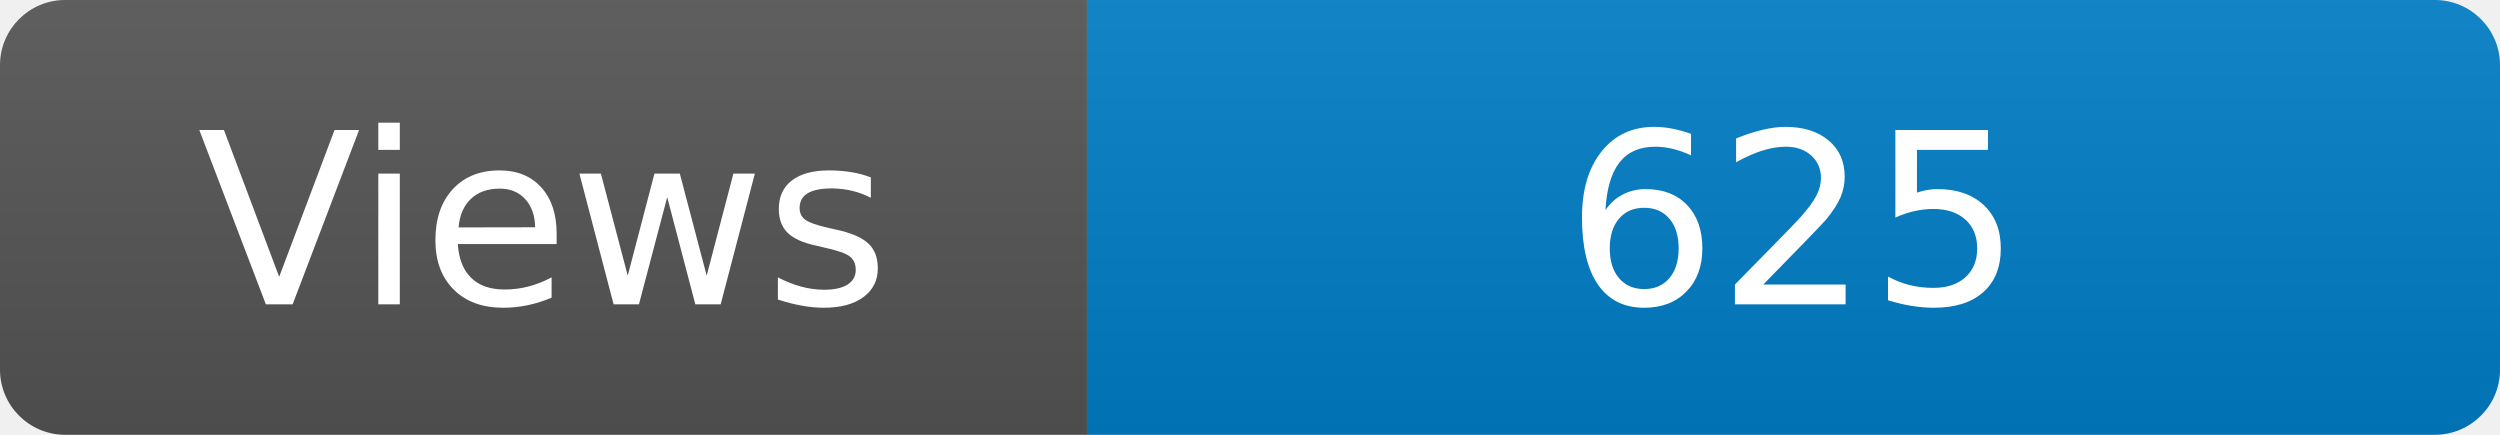
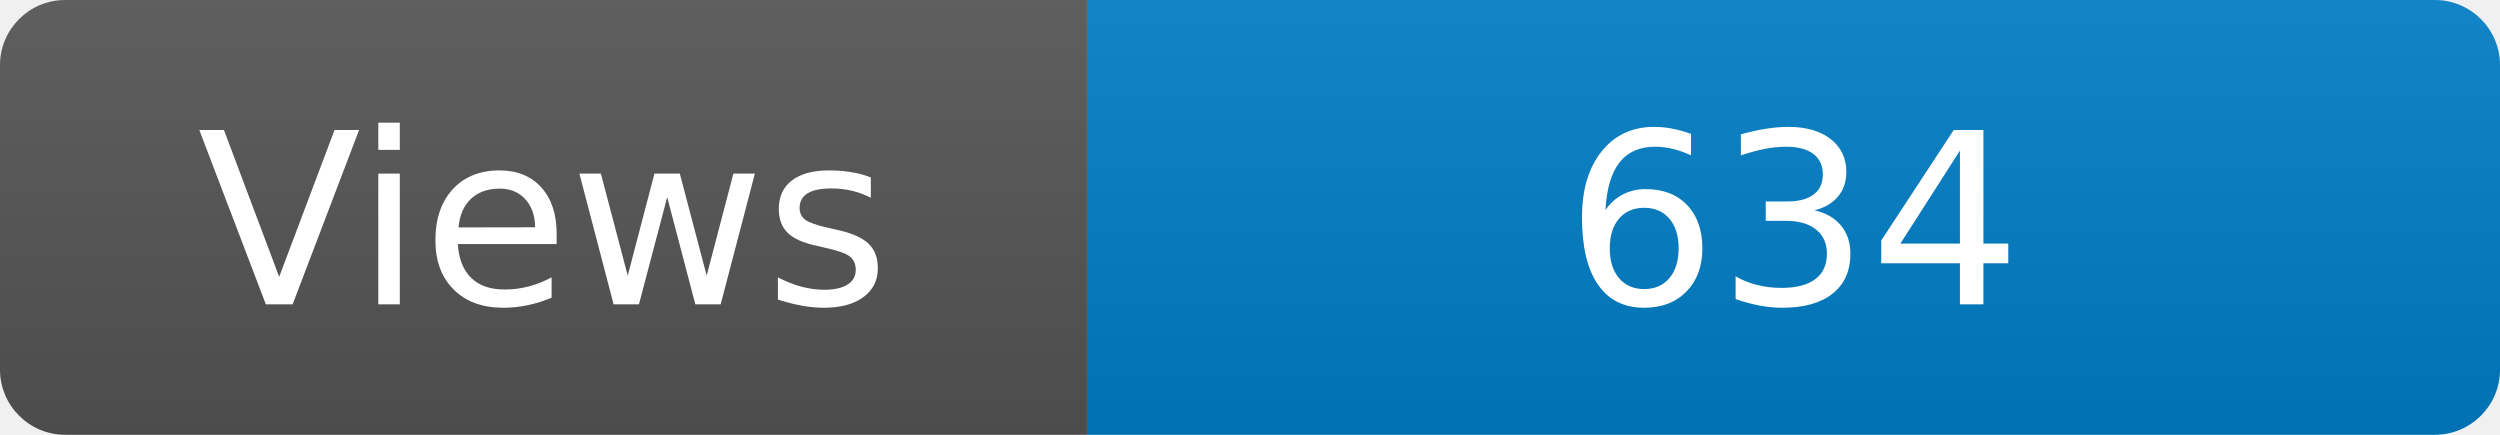
<svg xmlns="http://www.w3.org/2000/svg" width="115" height="20" role="img" aria-label="Maintained?: yes">
  <linearGradient id="s" x2="0" y2="100%">
    <stop offset="0" stop-color="#bbb" stop-opacity=".1" />
    <stop offset="1" stop-opacity=".1" />
  </linearGradient>
  <clipPath id="r">
    <rect width="115" height="20" rx="3" fill="#fff" />
  </clipPath>
  <g clip-path="url(#r)">
    <rect width="50" height="20" fill="#555" />
    <rect x="50" width="160" height="20" fill="#007ec6" />
    <rect width="115" height="20" fill="url(#s)" />
  </g>
  <g fill="#fff" text-anchor="middle" font-family="Verdana,Geneva,DejaVu Sans,sans-serif" font-size="110">
    <text x="250" y="140" transform="scale(.1)" fill="#fff">Views</text>
-     <text x="825" y="140" transform="scale(.1)" fill="#fff">625</text>
+     <text x="825" y="140" transform="scale(.1)" fill="#fff">634</text>
  </g>
</svg>
